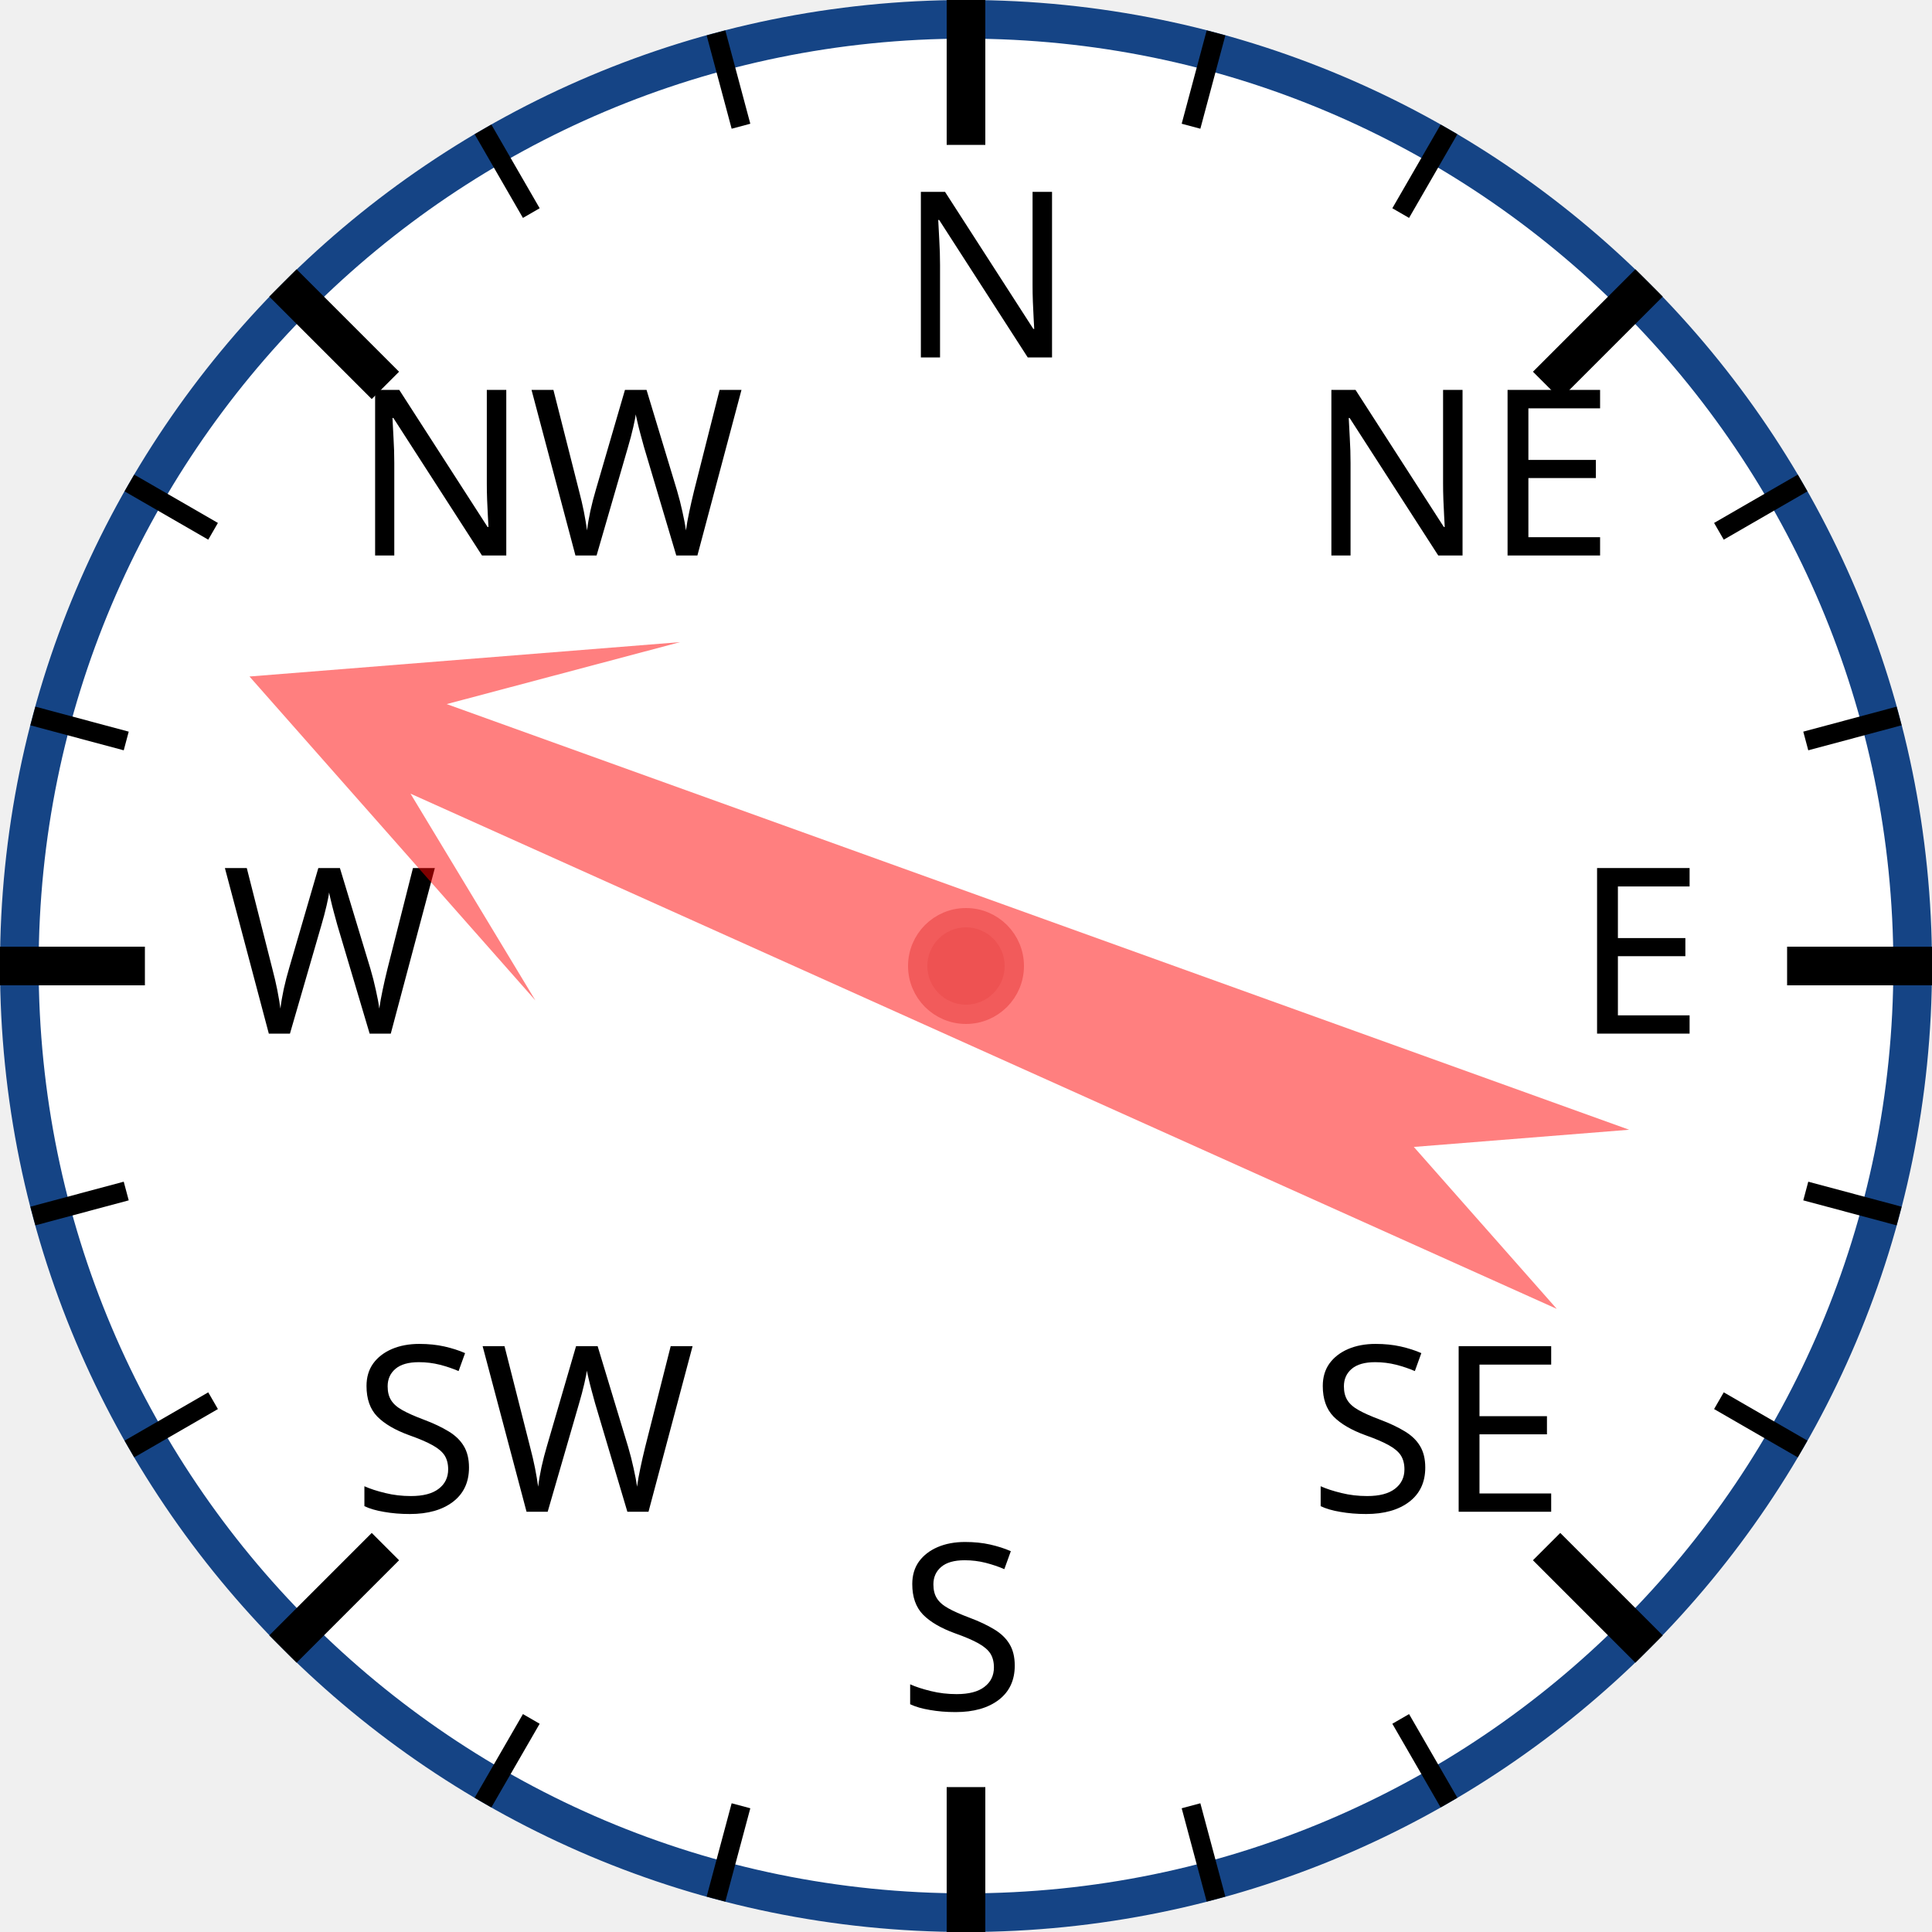
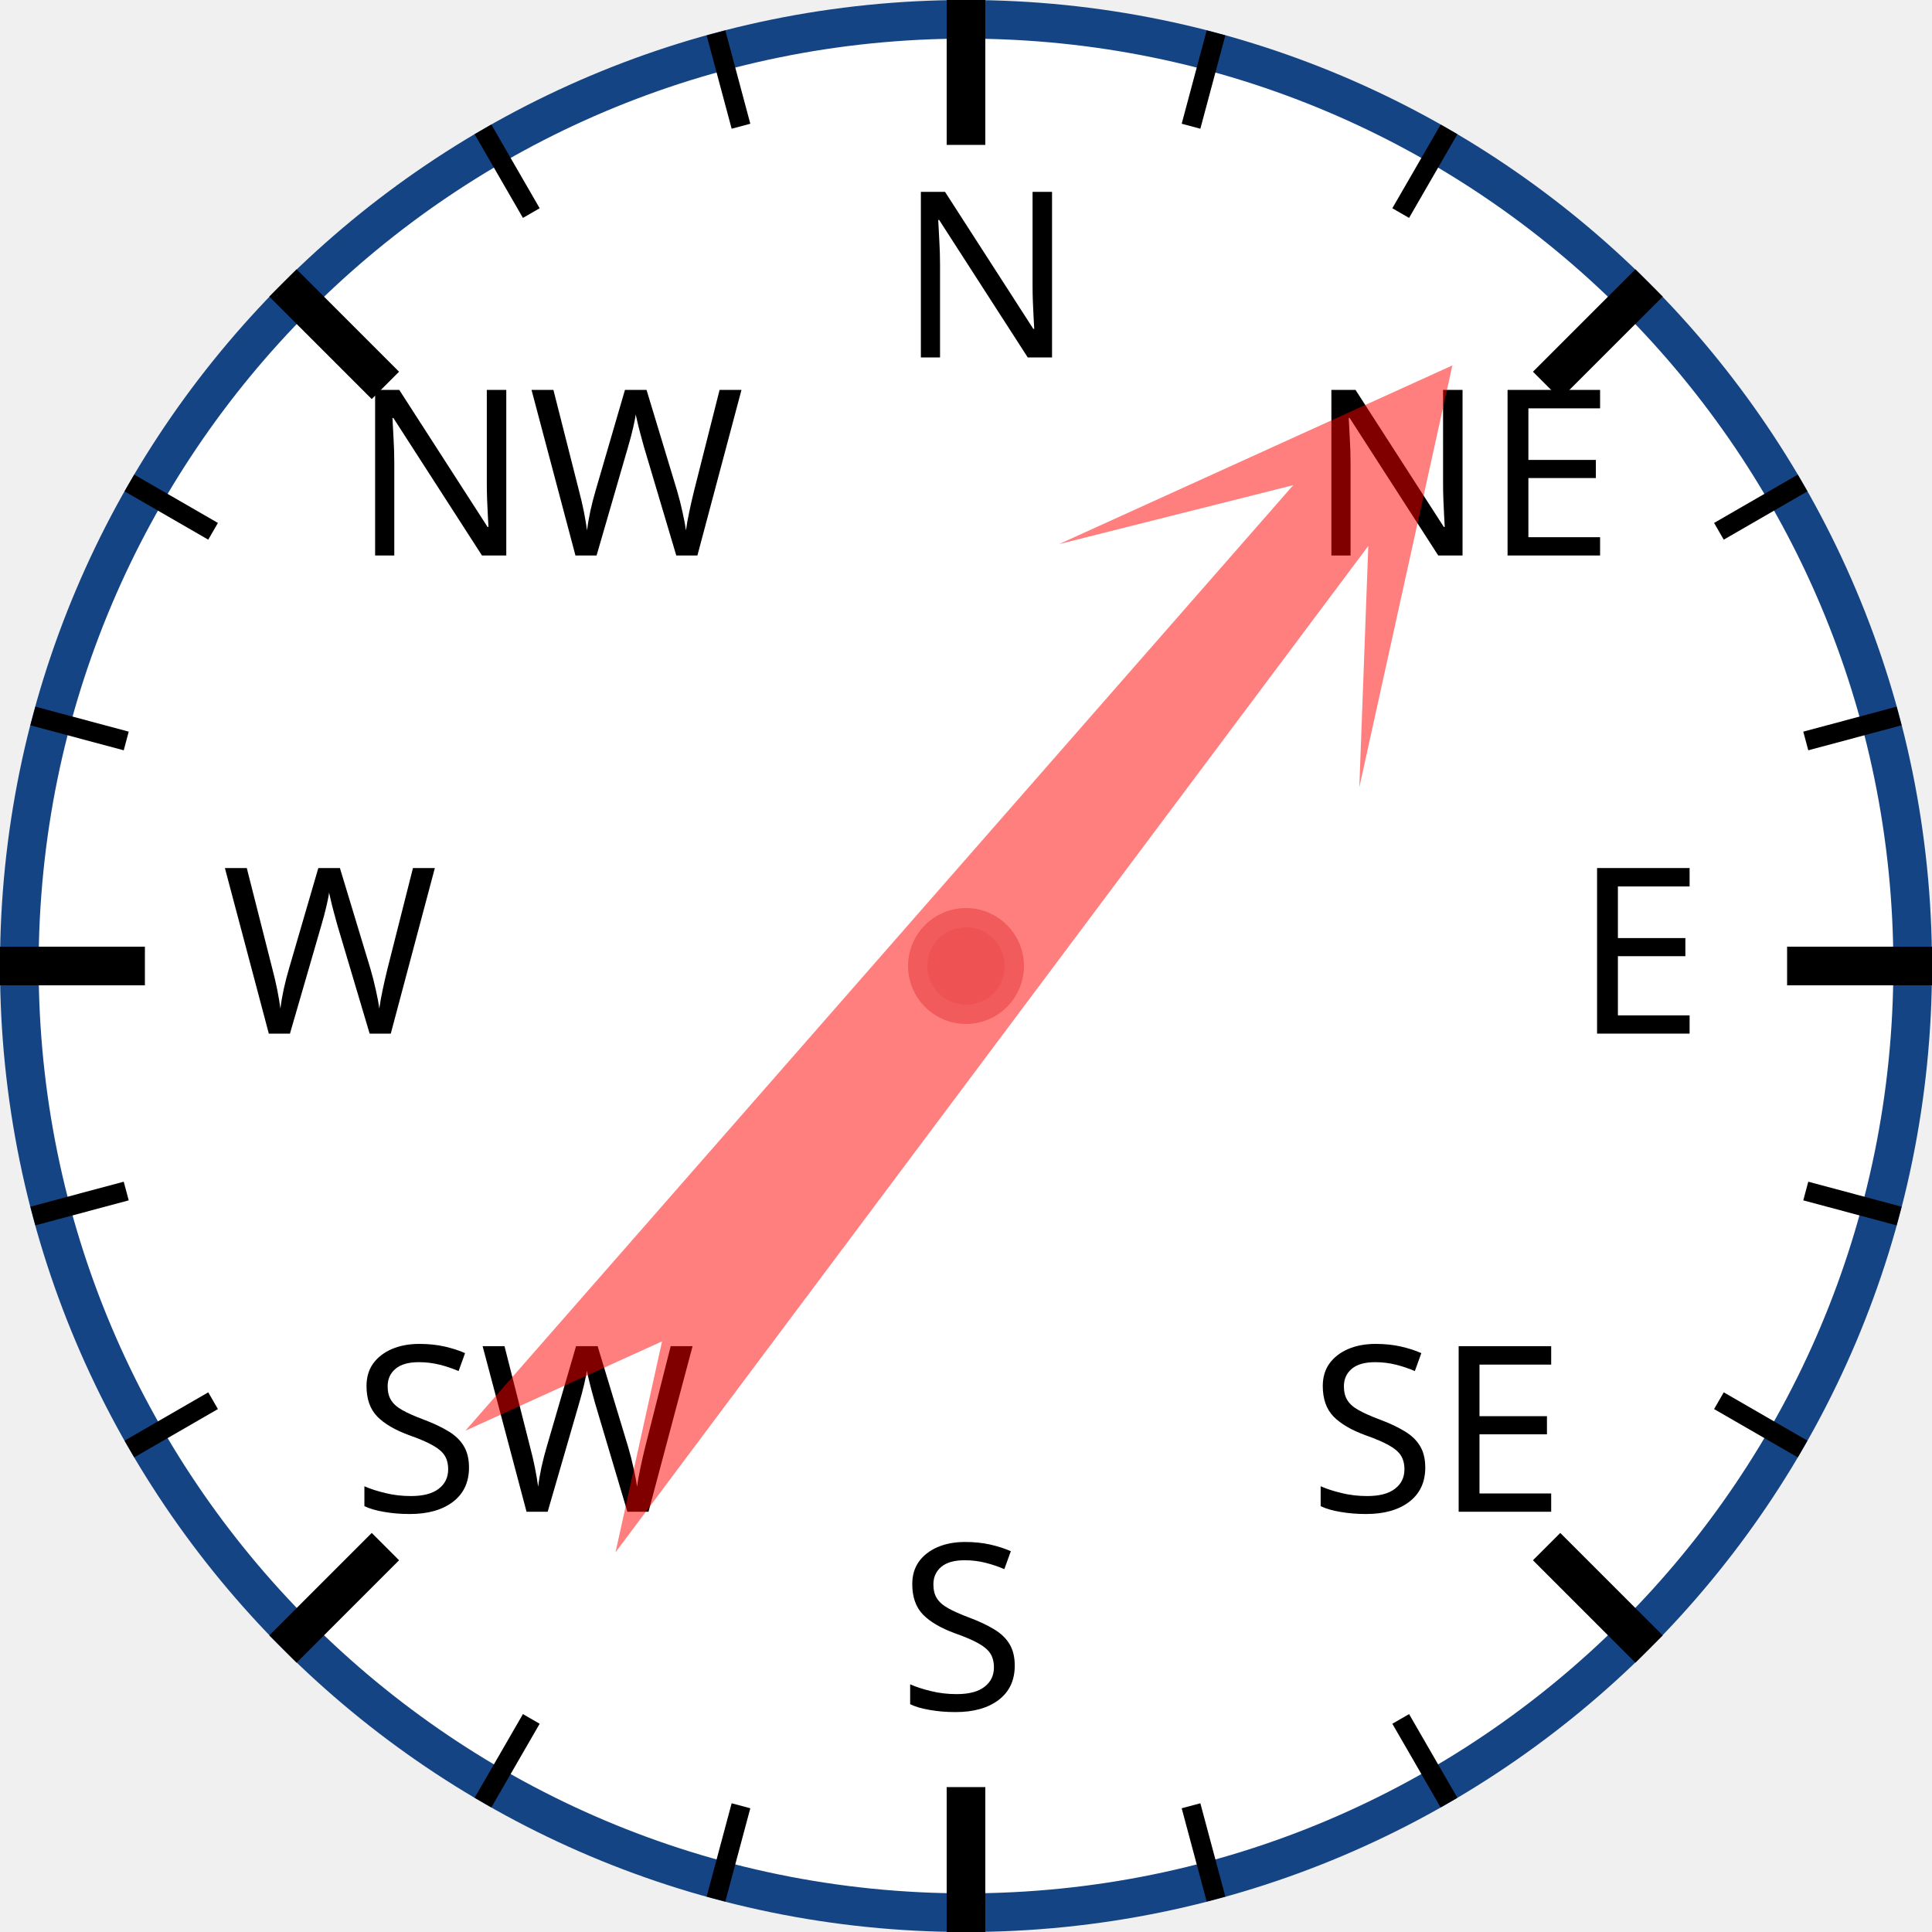
<svg xmlns="http://www.w3.org/2000/svg" width="120px" height="120px" viewBox="0 0 200 200">
  <circle cx="100" cy="100" r="98" style="fill: white; stroke: #154485; stroke-width: 4;" />
  <text x="93.0" y="37.0" style="font-family: sans-serif; font-size: 18pt;">N</text>
  <line x1="100.0" y1="0.0" x2="100.0" y2="15.0" style="stroke: black; stroke-width: 4;" />
  <line x1="74.118" y1="3.407" x2="76.706" y2="13.067" style="stroke: black; stroke-width: 2;" />
  <line x1="50" y1="13.397" x2="55" y2="22.058" style="stroke: black; stroke-width: 2;" />
  <text x="36.503" y="57.503" style="font-family: sans-serif; font-size: 18pt;">NW</text>
  <line x1="29.289" y1="29.289" x2="39.896" y2="39.896" style="stroke: black; stroke-width: 4;" />
  <line x1="13.397" y1="50" x2="22.058" y2="55" style="stroke: black; stroke-width: 2;" />
  <line x1="3.407" y1="74.118" x2="13.067" y2="76.706" style="stroke: black; stroke-width: 2;" />
  <text x="23.0" y="107.0" style="font-family: sans-serif; font-size: 18pt;">W</text>
  <line x1="0.0" y1="100.0" x2="15.0" y2="100.0" style="stroke: black; stroke-width: 4;" />
  <line x1="3.407" y1="125.882" x2="13.067" y2="123.294" style="stroke: black; stroke-width: 2;" />
  <line x1="13.397" y1="150" x2="22.058" y2="145" style="stroke: black; stroke-width: 2;" />
  <text x="36.503" y="156.497" style="font-family: sans-serif; font-size: 18pt;">SW</text>
  <line x1="29.289" y1="170.711" x2="39.896" y2="160.104" style="stroke: black; stroke-width: 4;" />
  <line x1="50" y1="186.603" x2="55" y2="177.942" style="stroke: black; stroke-width: 2;" />
  <line x1="74.118" y1="196.593" x2="76.706" y2="186.933" style="stroke: black; stroke-width: 2;" />
  <text x="93" y="177.0" style="font-family: sans-serif; font-size: 18pt;">S</text>
  <line x1="100" y1="200.0" x2="100" y2="185.0" style="stroke: black; stroke-width: 4;" />
  <line x1="125.882" y1="196.593" x2="123.294" y2="186.933" style="stroke: black; stroke-width: 2;" />
  <line x1="150.0" y1="186.603" x2="145.0" y2="177.942" style="stroke: black; stroke-width: 2;" />
  <text x="135.497" y="156.497" style="font-family: sans-serif; font-size: 18pt;">SE</text>
  <line x1="170.711" y1="170.711" x2="160.104" y2="160.104" style="stroke: black; stroke-width: 4;" />
  <line x1="186.603" y1="150" x2="177.942" y2="145" style="stroke: black; stroke-width: 2;" />
  <line x1="196.593" y1="125.882" x2="186.933" y2="123.294" style="stroke: black; stroke-width: 2;" />
  <text x="163.0" y="107" style="font-family: sans-serif; font-size: 18pt;">E</text>
  <line x1="200.0" y1="100" x2="185.0" y2="100" style="stroke: black; stroke-width: 4;" />
  <line x1="196.593" y1="74.118" x2="186.933" y2="76.706" style="stroke: black; stroke-width: 2;" />
  <line x1="186.603" y1="50" x2="177.942" y2="55" style="stroke: black; stroke-width: 2;" />
  <text x="135.497" y="57.503" style="font-family: sans-serif; font-size: 18pt;">NE</text>
  <line x1="170.711" y1="29.289" x2="160.104" y2="39.896" style="stroke: black; stroke-width: 4;" />
  <line x1="150" y1="13.397" x2="145" y2="22.058" style="stroke: black; stroke-width: 2;" />
  <line x1="125.882" y1="3.407" x2="123.294" y2="13.067" style="stroke: black; stroke-width: 2;" />
-   <polygon points="100 20 120 60 105 40 110 170 100 150 90 170 95 40 80 60" style="fill: red; fill-opacity: 0.5;" transform="rotate(292,100,100)" />
+   <polygon points="100 20 120 60 105 40 110 170 100 150 90 170 95 40 80 60" style="fill: red; fill-opacity: 0.5;" transform="rotate(39,100,100)" />
  <circle cx="100" cy="100" r="5" style="fill: #EE5252; stroke: #F25B5B; stroke-width: 2;" />
</svg>
